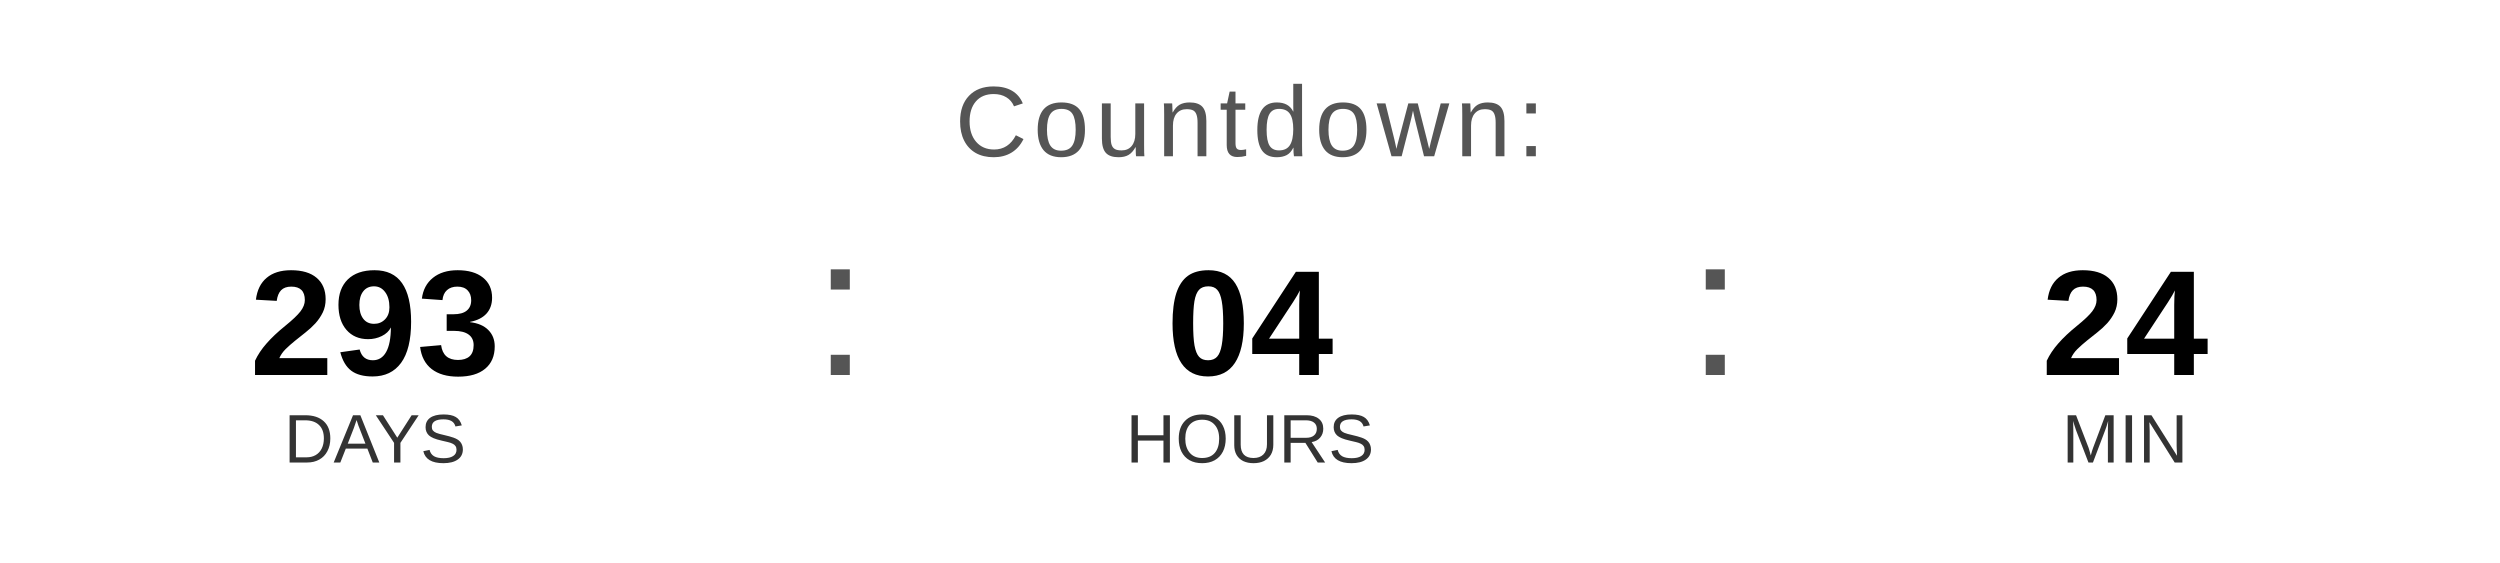
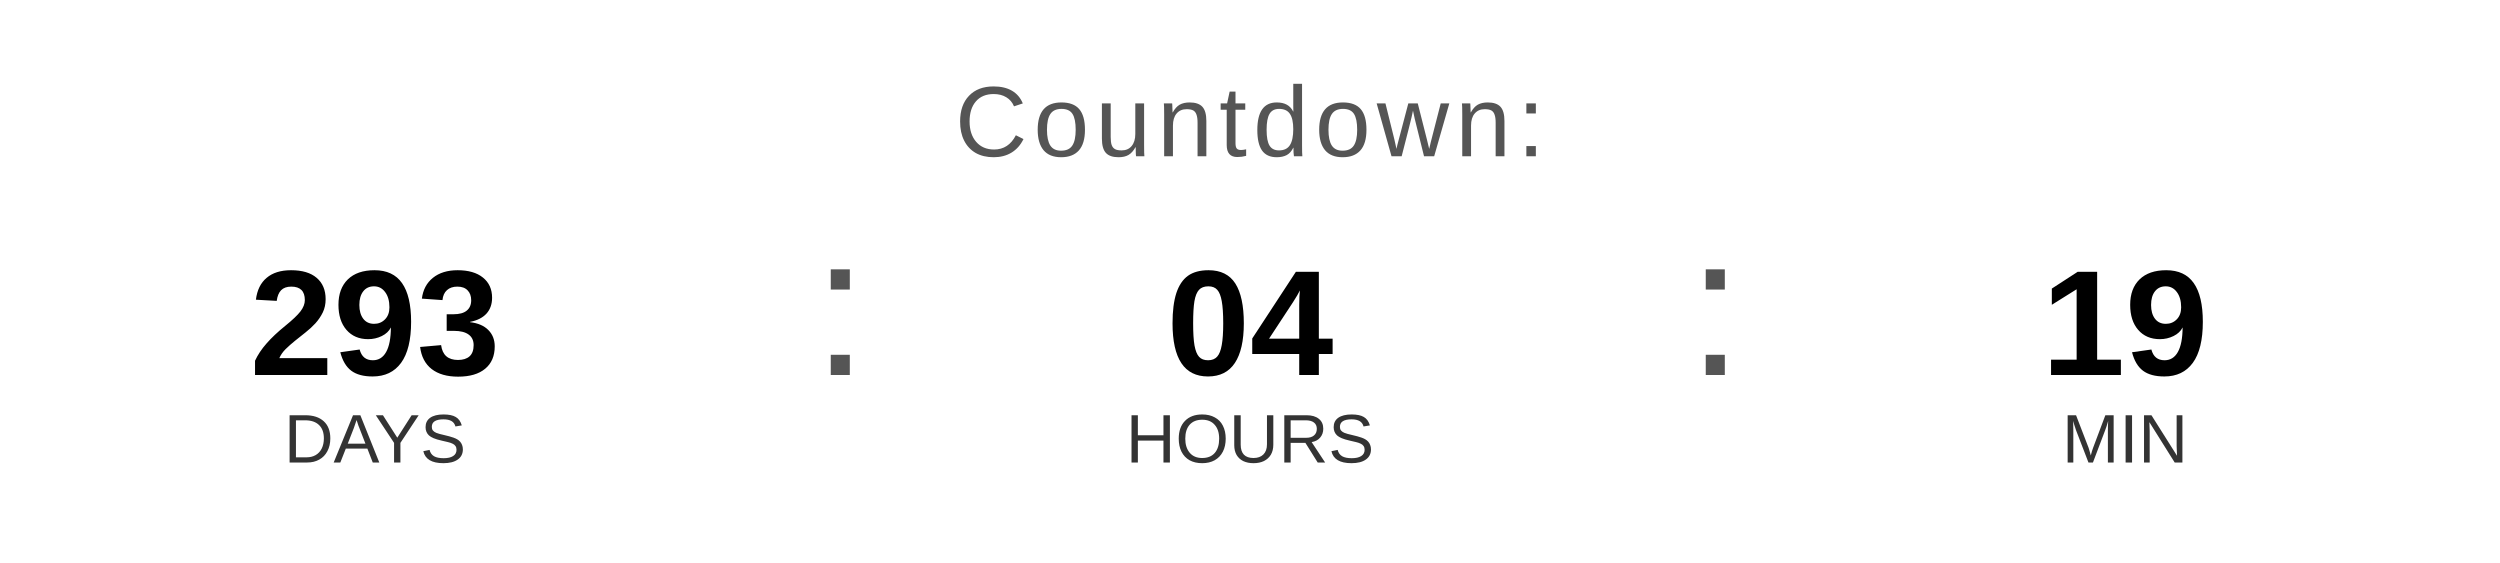
<svg xmlns="http://www.w3.org/2000/svg" width="400" height="90" viewBox="0 0 400 90">
  <text x="200" y="25" font-family="Arial, Helvetica, sans-serif" font-size="16" fill="#555555" text-anchor="middle" letter-spacing="1">
    Countdown:
  </text>
  <text x="60" y="60" font-family="Arial, Helvetica, sans-serif" font-size="24" font-weight="bold" fill="#000000" text-anchor="middle">293</text>
  <text x="60" y="74" font-family="Arial, Helvetica, sans-serif" font-size="11" fill="#333333" text-anchor="middle">DAYS</text>
  <text x="130" y="60" font-family="Arial, sans-serif" font-size="32" fill="#555555">:</text>
  <text x="200" y="60" font-family="Arial, Helvetica, sans-serif" font-size="24" font-weight="bold" fill="#000000" text-anchor="middle">04</text>
  <text x="200" y="74" font-family="Arial, Helvetica, sans-serif" font-size="11" fill="#333333" text-anchor="middle">HOURS</text>
  <text x="270" y="60" font-family="Arial, sans-serif" font-size="32" fill="#555555">:</text>
-   <text x="340" y="60" font-family="Arial, Helvetica, sans-serif" font-size="24" font-weight="bold" fill="#000000" text-anchor="middle">24</text>
+   <text x="340" y="60" font-family="Arial, Helvetica, sans-serif" font-size="24" font-weight="bold" fill="#000000" text-anchor="middle">19</text>
  <text x="340" y="74" font-family="Arial, Helvetica, sans-serif" font-size="11" fill="#333333" text-anchor="middle">MIN</text>
</svg>
